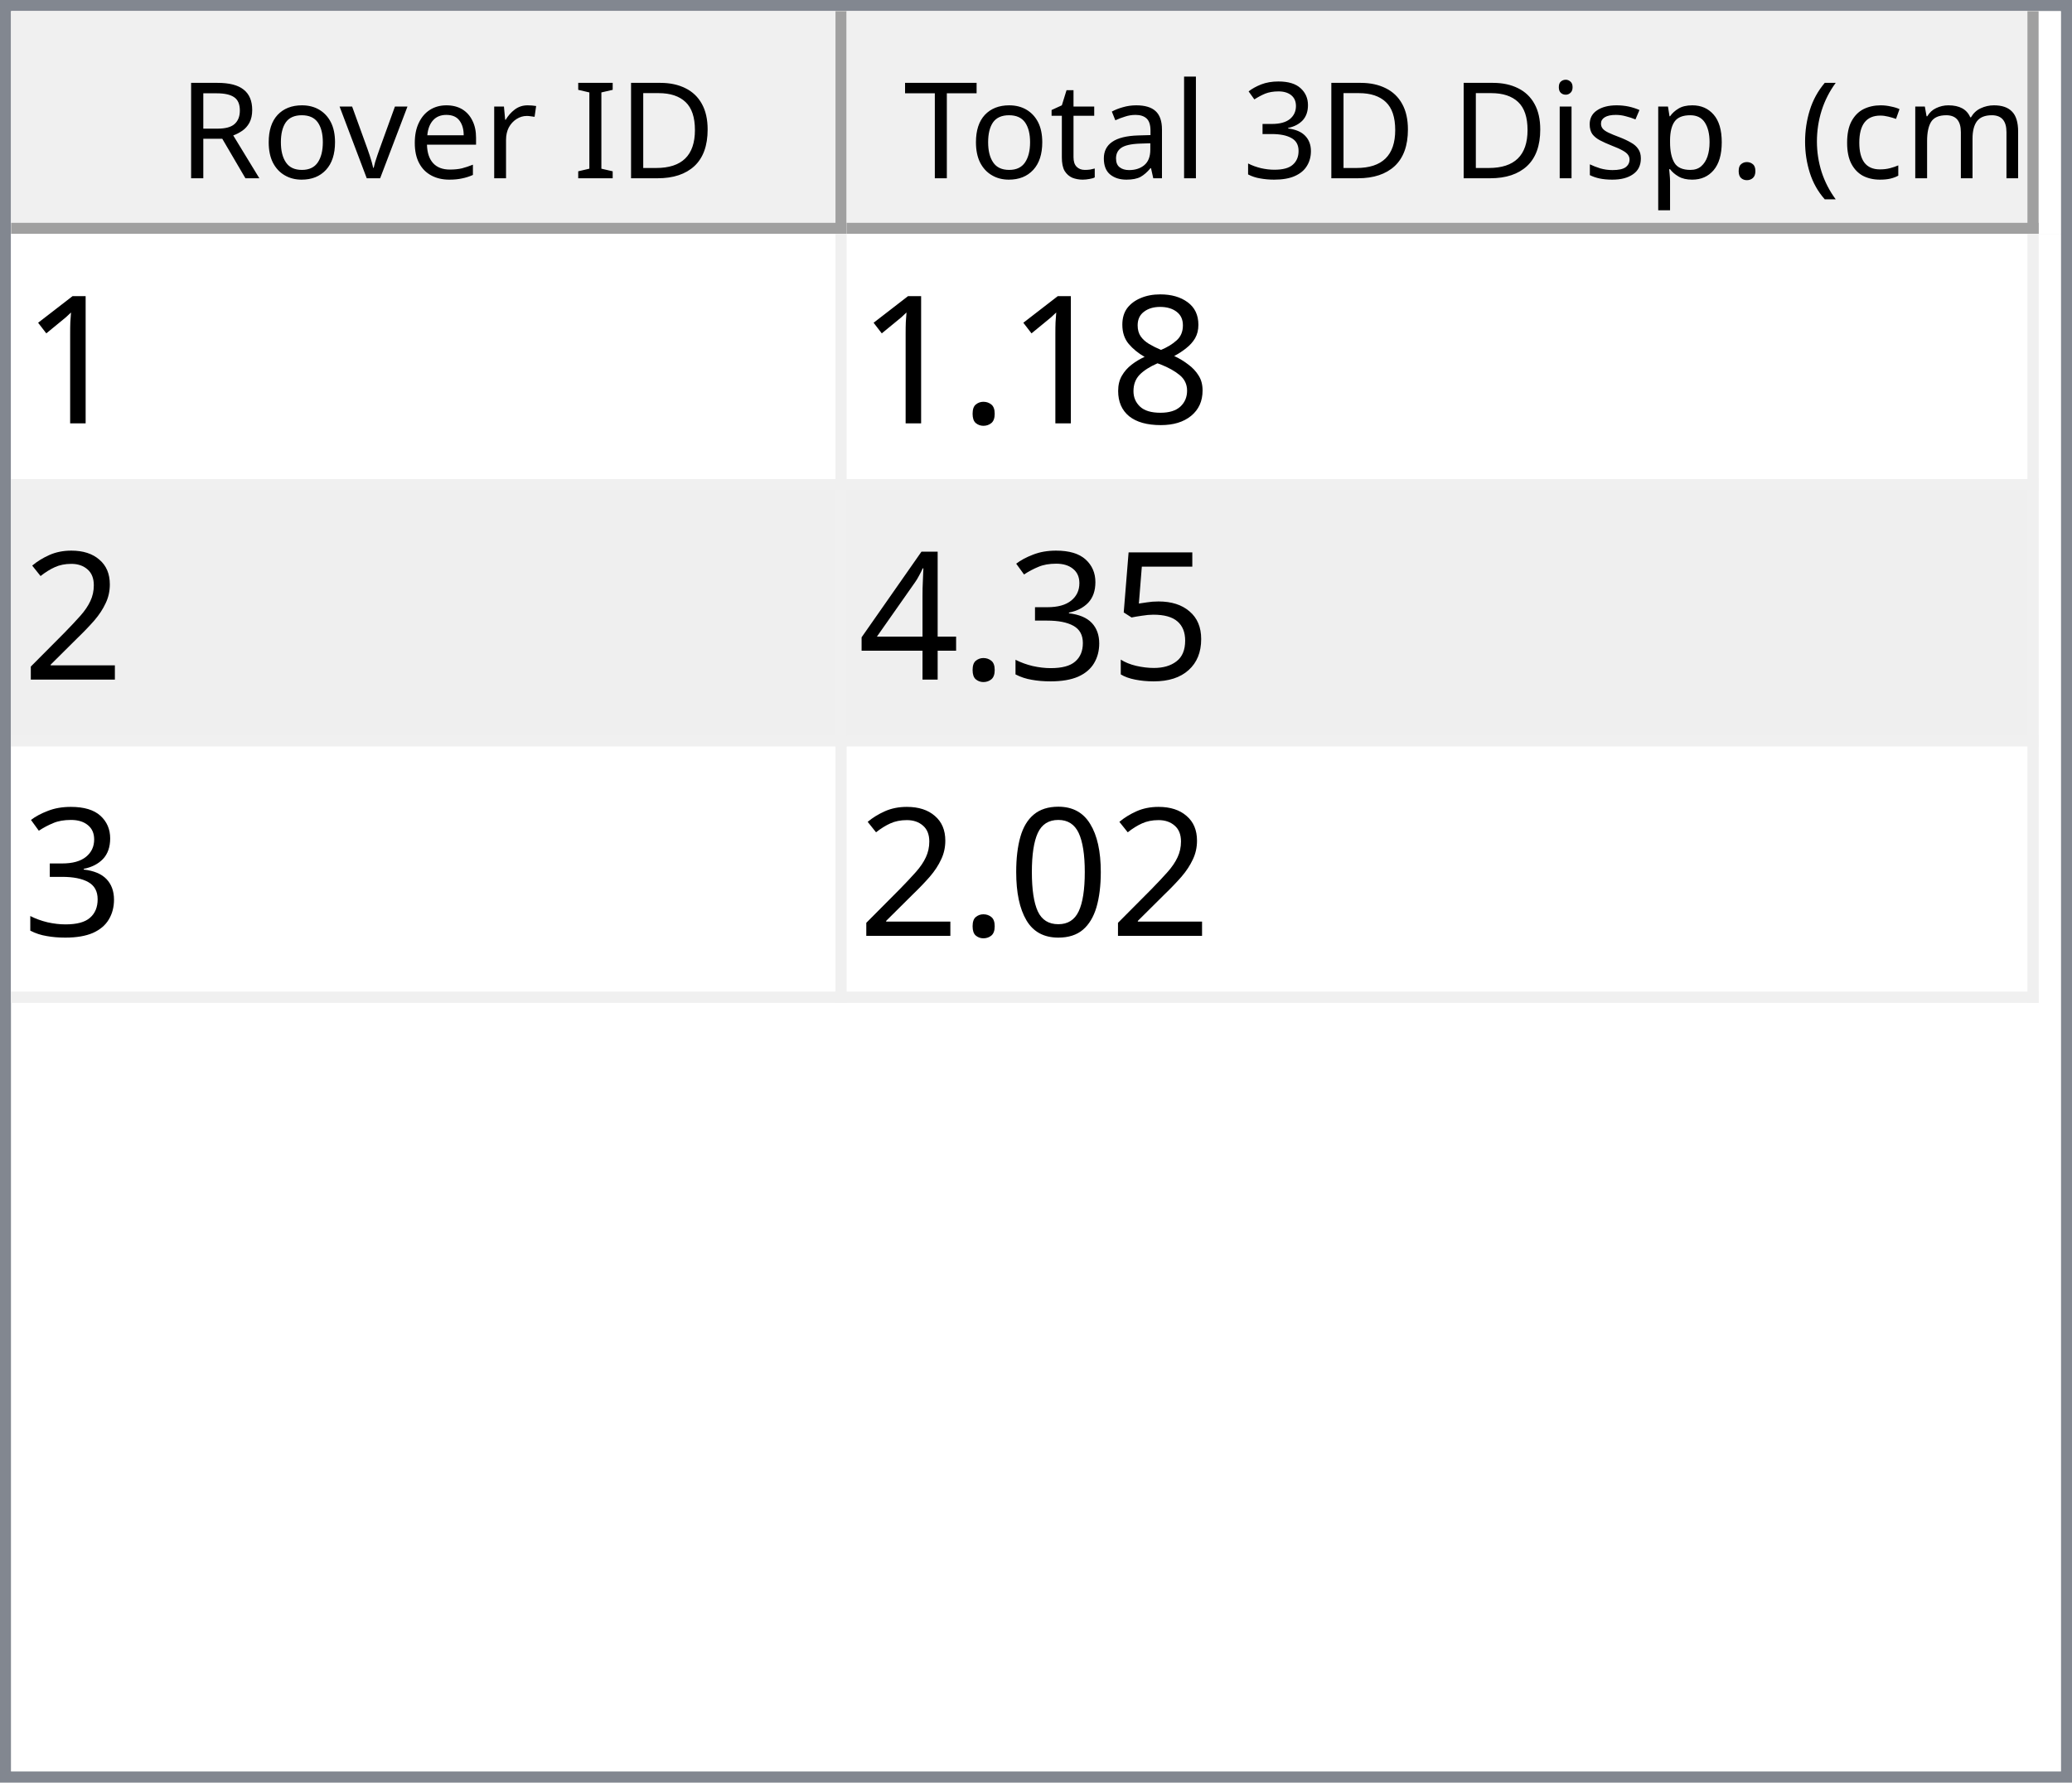
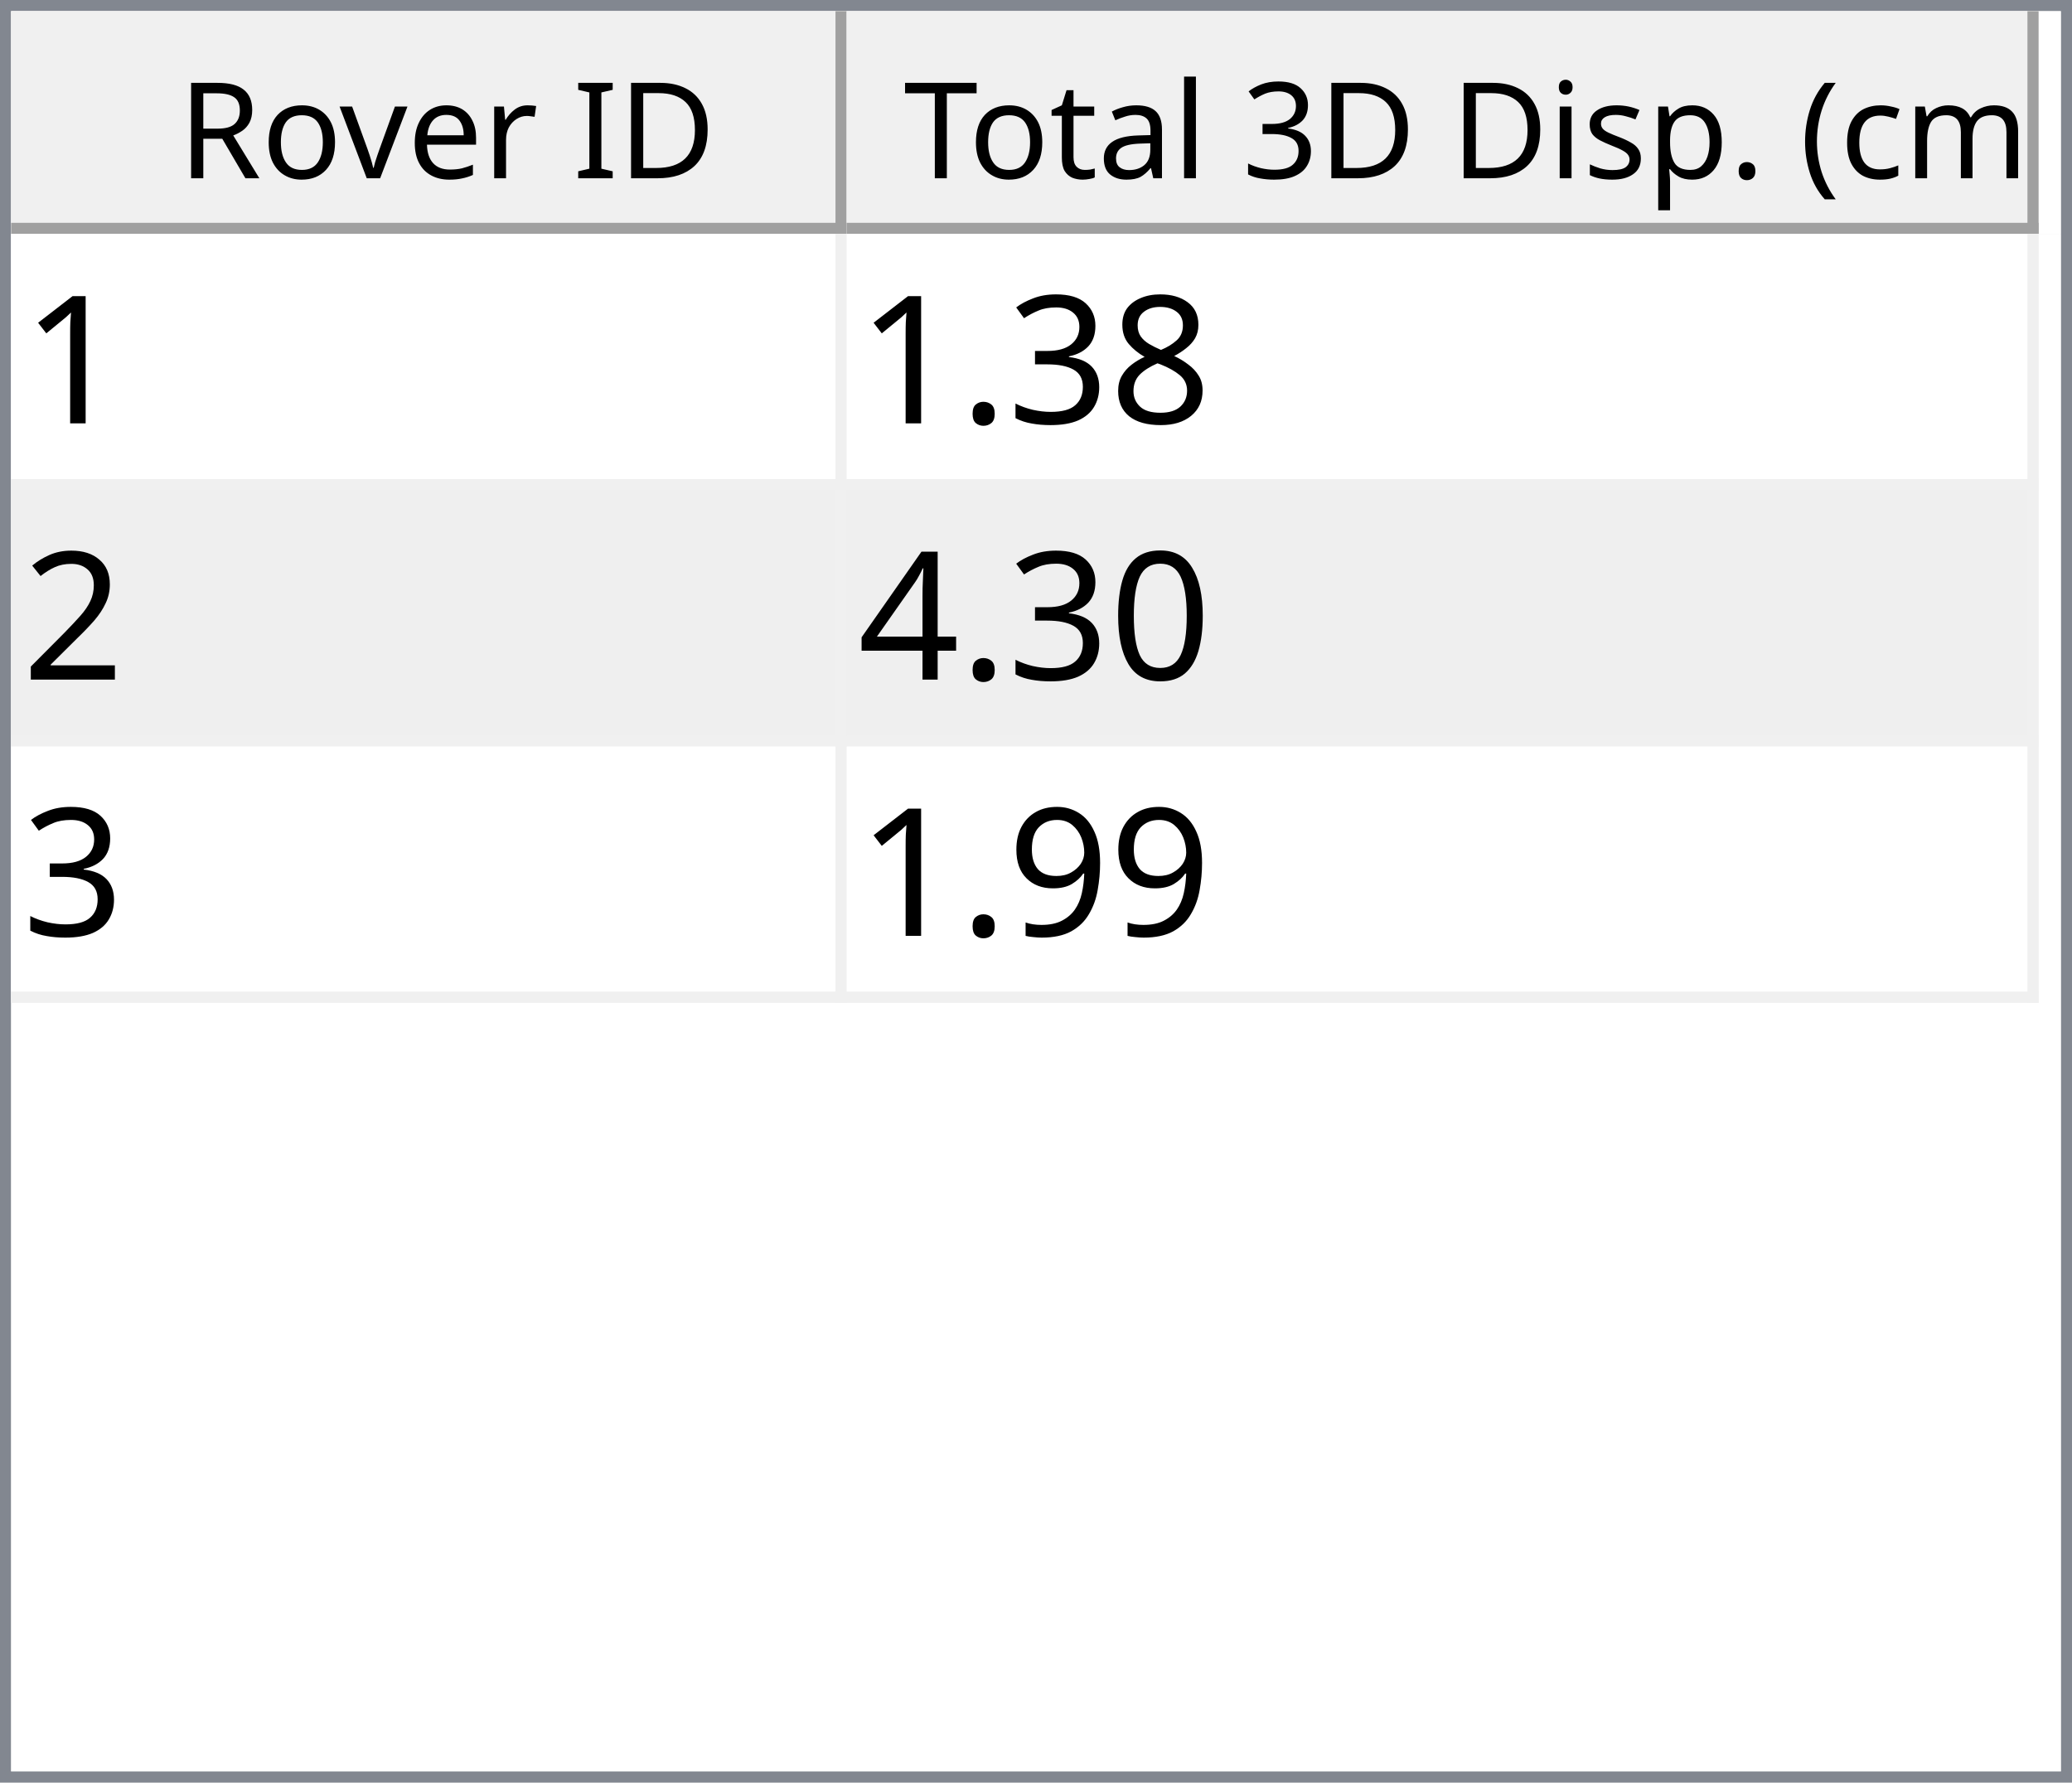
<svg xmlns="http://www.w3.org/2000/svg" style="fill-opacity:1; color-rendering:auto; color-interpolation:auto; text-rendering:auto; stroke:black; stroke-linecap:square; stroke-miterlimit:10; shape-rendering:auto; stroke-opacity:1; fill:black; stroke-dasharray:none; font-weight:normal; stroke-width:1; font-family:'Dialog'; font-style:normal; stroke-linejoin:miter; font-size:12px; stroke-dashoffset:0; image-rendering:auto;" width="186" height="160">
  <defs id="genericDefs" />
  <g>
    <defs id="defs1">
      <clipPath clipPathUnits="userSpaceOnUse" id="clipPath1">
        <path d="M0 0 L186 0 L186 160 L0 160 L0 0 Z" />
      </clipPath>
      <clipPath clipPathUnits="userSpaceOnUse" id="clipPath2">
        <path d="M0 0 L0 160 L186 160 L186 0 Z" />
      </clipPath>
      <clipPath clipPathUnits="userSpaceOnUse" id="clipPath3">
        <path d="M0 0 L0 20 L184 20 L184 0 Z" />
      </clipPath>
      <clipPath clipPathUnits="userSpaceOnUse" id="clipPath4">
        <path d="M0 0 L0 20 L75 20 L75 0 Z" />
      </clipPath>
      <clipPath clipPathUnits="userSpaceOnUse" id="clipPath5">
        <path d="M1 1 L1 19 L74 19 L74 1 Z" />
      </clipPath>
      <clipPath clipPathUnits="userSpaceOnUse" id="clipPath6">
        <path d="M0 0 L0 18 L73 18 L73 0 Z" />
      </clipPath>
      <clipPath clipPathUnits="userSpaceOnUse" id="clipPath7">
        <path d="M-0.5 -0.5 L-0.5 19.5 L74.5 19.5 L74.5 -0.5 Z" />
      </clipPath>
      <clipPath clipPathUnits="userSpaceOnUse" id="clipPath8">
        <path d="M0 0 L0 20 L107 20 L107 0 Z" />
      </clipPath>
      <clipPath clipPathUnits="userSpaceOnUse" id="clipPath9">
        <path d="M1 1 L1 19 L106 19 L106 1 Z" />
      </clipPath>
      <clipPath clipPathUnits="userSpaceOnUse" id="clipPath10">
        <path d="M0 0 L0 18 L105 18 L105 0 Z" />
      </clipPath>
      <clipPath clipPathUnits="userSpaceOnUse" id="clipPath11">
        <path d="M-0.5 -0.5 L-0.5 19.5 L106.5 19.5 L106.5 -0.5 Z" />
      </clipPath>
      <clipPath clipPathUnits="userSpaceOnUse" id="clipPath12">
        <path d="M0 0 L0 138 L184 138 L184 0 Z" />
      </clipPath>
      <clipPath clipPathUnits="userSpaceOnUse" id="clipPath13">
        <path d="M0 0 L0 69 L182 69 L182 0 Z" />
      </clipPath>
      <clipPath clipPathUnits="userSpaceOnUse" id="clipPath14">
        <path d="M-0.5 -0.5 L-0.5 68.5 L181.5 68.5 L181.5 -0.5 Z" />
      </clipPath>
      <clipPath clipPathUnits="userSpaceOnUse" id="clipPath15">
        <path d="M0 0 L0 22 L74 22 L74 0 Z" />
      </clipPath>
      <clipPath clipPathUnits="userSpaceOnUse" id="clipPath16">
        <path d="M0 0 L0 22 L106 22 L106 0 Z" />
      </clipPath>
      <font horiz-adv-x="64.551" id="font1">
        <font-face ascent="107.91" descent="25.098" units-per-em="100" style="font-style:normal; font-family:Segoe UI; font-weight:normal;" />
        <missing-glyph horiz-adv-x="64.551" d="M8.109 0 L8.109 68.266 L56.453 68.266 L56.453 0 L8.109 0 ZM15.328 7.234 L49.219 7.234 L49.219 61.031 L15.328 61.031 L15.328 7.234 Z" />
        <glyph unicode="D" horiz-adv-x="70.117" d="M9.188 0 L9.188 70.016 L28.516 70.016 Q65.531 70.016 65.531 35.891 Q65.531 19.672 55.25 9.836 Q44.969 0 27.734 0 L9.188 0 ZM17.391 62.594 L17.391 7.422 L27.828 7.422 Q41.609 7.422 49.273 14.797 Q56.938 22.172 56.938 35.688 Q56.938 62.594 28.328 62.594 L17.391 62.594 Z" />
        <glyph unicode="I" horiz-adv-x="26.611" d="M17.391 0 L9.188 0 L9.188 70.016 L17.391 70.016 L17.391 0 Z" />
        <glyph unicode=" " horiz-adv-x="27.393" d="" />
        <glyph unicode="r" horiz-adv-x="34.766" d="M34.188 41.891 Q32.078 43.5 28.125 43.5 Q23 43.5 19.555 38.672 Q16.109 33.844 16.109 25.484 L16.109 0 L8.109 0 L8.109 50 L16.109 50 L16.109 39.703 L16.312 39.703 Q18.016 44.969 21.531 47.922 Q25.047 50.875 29.391 50.875 Q32.516 50.875 34.188 50.203 L34.188 41.891 Z" />
        <glyph unicode="e" horiz-adv-x="52.295" d="M48.297 23 L12.984 23 Q13.188 14.656 17.484 10.109 Q21.781 5.562 29.297 5.562 Q37.75 5.562 44.828 11.141 L44.828 3.609 Q38.234 -1.172 27.391 -1.172 Q16.797 -1.172 10.742 5.641 Q4.688 12.453 4.688 24.812 Q4.688 36.469 11.305 43.82 Q17.922 51.172 27.734 51.172 Q37.547 51.172 42.922 44.828 Q48.297 38.484 48.297 27.203 L48.297 23 ZM40.094 29.781 Q40.047 36.719 36.75 40.578 Q33.453 44.438 27.594 44.438 Q21.922 44.438 17.969 40.383 Q14.016 36.328 13.094 29.781 L40.094 29.781 Z" />
        <glyph unicode="v" horiz-adv-x="47.9" d="M47.406 50 L27.484 0 L19.625 0 L0.688 50 L9.469 50 L22.172 13.672 Q23.578 9.672 23.922 6.688 L24.125 6.688 Q24.609 10.453 25.688 13.484 L38.969 50 L47.406 50 Z" />
        <glyph unicode="o" horiz-adv-x="58.594" d="M29 -1.172 Q17.922 -1.172 11.305 5.836 Q4.688 12.844 4.688 24.422 Q4.688 37.016 11.57 44.094 Q18.453 51.172 30.172 51.172 Q41.359 51.172 47.633 44.289 Q53.906 37.406 53.906 25.203 Q53.906 13.234 47.141 6.031 Q40.375 -1.172 29 -1.172 ZM29.594 44.438 Q21.875 44.438 17.383 39.188 Q12.891 33.938 12.891 24.703 Q12.891 15.828 17.43 10.695 Q21.969 5.562 29.594 5.562 Q37.359 5.562 41.531 10.594 Q45.703 15.625 45.703 24.906 Q45.703 34.281 41.531 39.359 Q37.359 44.438 29.594 44.438 Z" />
        <glyph unicode="R" horiz-adv-x="59.814" d="M59.375 0 L49.609 0 L37.891 19.625 Q36.281 22.359 34.766 24.289 Q33.25 26.219 31.664 27.438 Q30.078 28.656 28.25 29.219 Q26.422 29.781 24.125 29.781 L17.391 29.781 L17.391 0 L9.188 0 L9.188 70.016 L30.078 70.016 Q34.672 70.016 38.555 68.867 Q42.438 67.719 45.289 65.375 Q48.141 63.031 49.758 59.547 Q51.375 56.062 51.375 51.375 Q51.375 47.703 50.273 44.656 Q49.172 41.609 47.148 39.211 Q45.125 36.812 42.266 35.133 Q39.406 33.453 35.844 32.516 L35.844 32.328 Q37.594 31.547 38.891 30.547 Q40.188 29.547 41.359 28.18 Q42.531 26.812 43.68 25.078 Q44.828 23.344 46.234 21.047 L59.375 0 ZM17.391 62.594 L17.391 37.203 L28.516 37.203 Q31.594 37.203 34.203 38.133 Q36.812 39.062 38.719 40.797 Q40.625 42.531 41.703 45.047 Q42.781 47.562 42.781 50.688 Q42.781 56.297 39.141 59.445 Q35.5 62.594 28.609 62.594 L17.391 62.594 Z" />
        <glyph unicode=")" horiz-adv-x="30.176" d="M8.297 -15.922 L1.172 -15.922 Q16.406 2.344 16.406 26.812 Q16.406 51.469 1.078 70.016 L8.297 70.016 Q23.531 52.156 23.531 26.703 Q23.531 1.375 8.297 -15.922 Z" />
        <glyph unicode="m" horiz-adv-x="86.133" d="M79.109 0 L71.094 0 L71.094 28.719 Q71.094 37.016 68.531 40.727 Q65.969 44.438 59.906 44.438 Q54.781 44.438 51.195 39.75 Q47.609 35.062 47.609 28.516 L47.609 0 L39.594 0 L39.594 29.688 Q39.594 44.438 28.219 44.438 Q22.953 44.438 19.531 40.016 Q16.109 35.594 16.109 28.516 L16.109 0 L8.109 0 L8.109 50 L16.109 50 L16.109 42.094 L16.312 42.094 Q21.625 51.172 31.844 51.172 Q36.969 51.172 40.773 48.312 Q44.578 45.453 46 40.828 Q51.562 51.172 62.594 51.172 Q79.109 51.172 79.109 30.812 L79.109 0 Z" />
        <glyph unicode="c" horiz-adv-x="46.191" d="M42.188 2.297 Q36.422 -1.172 28.516 -1.172 Q17.828 -1.172 11.258 5.789 Q4.688 12.75 4.688 23.828 Q4.688 36.188 11.766 43.68 Q18.844 51.172 30.672 51.172 Q37.25 51.172 42.281 48.734 L42.281 40.531 Q36.719 44.438 30.375 44.438 Q22.703 44.438 17.797 38.945 Q12.891 33.453 12.891 24.516 Q12.891 15.719 17.508 10.641 Q22.125 5.562 29.891 5.562 Q36.422 5.562 42.188 9.906 L42.188 2.297 Z" />
        <glyph unicode="(" horiz-adv-x="30.176" d="M29.109 -15.922 L21.969 -15.922 Q6.844 1.375 6.844 26.703 Q6.844 52.156 21.969 70.016 L29.203 70.016 Q13.875 51.469 13.875 26.812 Q13.875 2.344 29.109 -15.922 Z" />
        <glyph unicode="." horiz-adv-x="21.68" d="M10.891 -1.078 Q8.641 -1.078 7.055 0.539 Q5.469 2.156 5.469 4.391 Q5.469 6.641 7.055 8.273 Q8.641 9.906 10.891 9.906 Q13.188 9.906 14.797 8.273 Q16.406 6.641 16.406 4.391 Q16.406 2.156 14.797 0.539 Q13.188 -1.078 10.891 -1.078 Z" />
        <glyph unicode="p" horiz-adv-x="58.789" d="M16.312 7.234 L16.109 7.234 L16.109 -23 L8.109 -23 L8.109 50 L16.109 50 L16.109 41.219 L16.312 41.219 Q22.219 51.172 33.594 51.172 Q43.266 51.172 48.688 44.461 Q54.109 37.75 54.109 26.469 Q54.109 13.922 48 6.375 Q41.891 -1.172 31.297 -1.172 Q21.578 -1.172 16.312 7.234 ZM16.109 27.391 L16.109 20.406 Q16.109 14.203 20.141 9.883 Q24.172 5.562 30.375 5.562 Q37.641 5.562 41.773 11.133 Q45.906 16.703 45.906 26.609 Q45.906 34.969 42.047 39.703 Q38.188 44.438 31.594 44.438 Q24.609 44.438 20.359 39.578 Q16.109 34.719 16.109 27.391 Z" />
        <glyph unicode="s" horiz-adv-x="42.432" d="M5.078 1.812 L5.078 10.406 Q11.625 5.562 19.484 5.562 Q30.031 5.562 30.031 12.594 Q30.031 14.594 29.125 15.992 Q28.219 17.391 26.68 18.461 Q25.141 19.531 23.07 20.383 Q21 21.234 18.609 22.172 Q15.281 23.484 12.766 24.828 Q10.25 26.172 8.57 27.859 Q6.891 29.547 6.031 31.695 Q5.172 33.844 5.172 36.719 Q5.172 40.234 6.789 42.945 Q8.406 45.656 11.086 47.484 Q13.766 49.312 17.211 50.242 Q20.656 51.172 24.312 51.172 Q30.812 51.172 35.938 48.922 L35.938 40.828 Q30.422 44.438 23.25 44.438 Q21 44.438 19.195 43.922 Q17.391 43.406 16.094 42.477 Q14.797 41.547 14.086 40.258 Q13.375 38.969 13.375 37.406 Q13.375 35.453 14.086 34.133 Q14.797 32.812 16.164 31.789 Q17.531 30.766 19.484 29.938 Q21.438 29.109 23.922 28.125 Q27.25 26.859 29.883 25.516 Q32.516 24.172 34.375 22.484 Q36.234 20.797 37.234 18.602 Q38.234 16.406 38.234 13.375 Q38.234 9.672 36.602 6.938 Q34.969 4.203 32.234 2.398 Q29.5 0.594 25.93 -0.289 Q22.359 -1.172 18.453 -1.172 Q10.75 -1.172 5.078 1.812 Z" />
        <glyph unicode="i" horiz-adv-x="24.219" d="M12.203 62.703 Q10.062 62.703 8.547 64.164 Q7.031 65.625 7.031 67.875 Q7.031 70.125 8.547 71.609 Q10.062 73.094 12.203 73.094 Q14.406 73.094 15.945 71.609 Q17.484 70.125 17.484 67.875 Q17.484 65.719 15.945 64.211 Q14.406 62.703 12.203 62.703 ZM16.109 0 L8.109 0 L8.109 50 L16.109 50 L16.109 0 Z" />
        <glyph unicode="3" horiz-adv-x="53.906" d="M46.531 19.828 Q46.531 15.094 44.75 11.211 Q42.969 7.328 39.719 4.57 Q36.469 1.812 31.93 0.297 Q27.391 -1.219 21.922 -1.219 Q11.922 -1.219 6 2.594 L6 11.188 Q13.094 5.609 22.219 5.609 Q25.875 5.609 28.828 6.539 Q31.781 7.469 33.906 9.227 Q36.031 10.984 37.18 13.477 Q38.328 15.969 38.328 19.094 Q38.328 32.812 18.797 32.812 L12.984 32.812 L12.984 39.594 L18.5 39.594 Q35.797 39.594 35.797 52.484 Q35.797 64.406 22.609 64.406 Q15.188 64.406 8.688 59.422 L8.688 67.188 Q15.375 71.188 24.609 71.188 Q29 71.188 32.57 69.969 Q36.141 68.75 38.68 66.555 Q41.219 64.359 42.609 61.281 Q44 58.203 44 54.5 Q44 40.672 30.031 36.719 L30.031 36.531 Q33.594 36.141 36.625 34.797 Q39.656 33.453 41.852 31.305 Q44.047 29.156 45.289 26.25 Q46.531 23.344 46.531 19.828 Z" />
        <glyph unicode="l" horiz-adv-x="24.219" d="M16.109 0 L8.109 0 L8.109 74.031 L16.109 74.031 L16.109 0 Z" />
        <glyph unicode="a" horiz-adv-x="50.879" d="M43.891 0 L35.891 0 L35.891 7.812 L35.688 7.812 Q30.469 -1.172 20.312 -1.172 Q12.844 -1.172 8.617 2.781 Q4.391 6.734 4.391 13.281 Q4.391 27.297 20.906 29.594 L35.891 31.688 Q35.891 44.438 25.594 44.438 Q16.547 44.438 9.281 38.281 L9.281 46.484 Q16.656 51.172 26.266 51.172 Q43.891 51.172 43.891 32.516 L43.891 0 ZM35.891 25.297 L23.828 23.641 Q18.266 22.859 15.43 20.875 Q12.594 18.891 12.594 13.875 Q12.594 10.203 15.211 7.883 Q17.828 5.562 22.172 5.562 Q28.125 5.562 32.008 9.742 Q35.891 13.922 35.891 20.312 L35.891 25.297 Z" />
        <glyph unicode="t" horiz-adv-x="33.887" d="M31.297 0.484 Q28.469 -1.078 23.828 -1.078 Q10.688 -1.078 10.688 13.578 L10.688 43.172 L2.094 43.172 L2.094 50 L10.688 50 L10.688 62.203 L18.703 64.797 L18.703 50 L31.297 50 L31.297 43.172 L18.703 43.172 L18.703 14.984 Q18.703 9.969 20.414 7.82 Q22.125 5.672 26.078 5.672 Q29.109 5.672 31.297 7.328 L31.297 0.484 Z" />
        <glyph unicode="T" horiz-adv-x="52.393" d="M50.594 62.594 L30.375 62.594 L30.375 0 L22.172 0 L22.172 62.594 L2 62.594 L2 70.016 L50.594 70.016 L50.594 62.594 Z" />
      </font>
      <font horiz-adv-x="75.0" id="font2">
        <font-face ascent="100.537" descent="21.973" units-per-em="100" style="font-style:normal; font-family:sans-serif; font-weight:normal;" />
        <missing-glyph horiz-adv-x="75.0" d="M12.5 0 L12.5 62.5 L62.5 62.5 L62.5 0 L12.5 0 ZM14.062 1.562 L60.938 1.562 L60.938 60.938 L14.062 60.938 L14.062 1.562 Z" />
        <glyph unicode="1" horiz-adv-x="55.615" d="M37.25 0 L28.469 0 L28.469 56 Q25.297 52.984 20.141 49.953 Q14.984 46.922 10.891 45.406 L10.891 53.906 Q18.266 57.375 23.781 62.305 Q29.297 67.234 31.594 71.875 L37.25 71.875 L37.25 0 Z" />
        <glyph unicode="8" horiz-adv-x="55.615" d="M17.672 38.812 Q12.203 40.828 9.57 44.539 Q6.938 48.25 6.938 53.422 Q6.938 61.234 12.555 66.555 Q18.172 71.875 27.484 71.875 Q36.859 71.875 42.578 66.43 Q48.297 60.984 48.297 53.172 Q48.297 48.188 45.68 44.508 Q43.062 40.828 37.75 38.812 Q44.344 36.672 47.781 31.883 Q51.219 27.094 51.219 20.453 Q51.219 11.281 44.727 5.031 Q38.234 -1.219 27.641 -1.219 Q17.047 -1.219 10.547 5.055 Q4.047 11.328 4.047 20.703 Q4.047 27.688 7.594 32.398 Q11.141 37.109 17.672 38.812 ZM15.922 53.719 Q15.922 48.641 19.195 45.414 Q22.469 42.188 27.688 42.188 Q32.766 42.188 36.016 45.383 Q39.266 48.578 39.266 53.219 Q39.266 58.062 35.914 61.359 Q32.562 64.656 27.594 64.656 Q22.562 64.656 19.242 61.43 Q15.922 58.203 15.922 53.719 ZM13.094 20.656 Q13.094 16.891 14.875 13.375 Q16.656 9.859 20.172 7.93 Q23.688 6 27.734 6 Q34.031 6 38.133 10.055 Q42.234 14.109 42.234 20.359 Q42.234 26.703 38.016 30.859 Q33.797 35.016 27.438 35.016 Q21.234 35.016 17.164 30.914 Q13.094 26.812 13.094 20.656 Z" />
+         <glyph unicode="3" horiz-adv-x="55.615" d="M4.203 18.891 L12.984 20.062 Q14.5 12.594 18.141 9.297 Q21.781 6 27 6 Q33.203 6 37.477 10.297 Q41.75 14.594 41.75 20.953 Q41.75 27 37.797 30.93 Q33.844 34.859 27.734 34.859 Q25.25 34.859 21.531 33.891 L22.516 41.609 Q23.391 41.5 23.922 41.5 Q29.547 41.5 34.039 44.43 Q38.531 47.359 38.531 53.469 Q38.531 58.297 35.258 61.477 Q31.984 64.656 26.812 64.656 Q21.688 64.656 18.266 61.43 Q14.844 58.203 13.875 51.766 L5.078 53.328 Q6.688 62.156 12.398 67.016 Q18.109 71.875 26.609 71.875 Q32.469 71.875 37.398 69.359 Q42.328 66.844 44.945 62.5 Q47.562 58.156 47.562 53.266 Q47.562 48.641 45.07 44.828 Q42.578 41.016 37.703 38.766 Q44.047 37.312 47.562 32.695 Q51.078 28.078 51.078 21.141 Q51.078 11.766 44.242 5.25 Q37.406 -1.266 26.953 -1.266 Q17.531 -1.266 11.305 4.352 Q5.078 9.969 4.203 18.891 Z" />
        <glyph unicode="." horiz-adv-x="27.783" d="M9.078 0 L9.078 10.016 L19.094 10.016 L19.094 0 L9.078 0 Z" />
        <glyph unicode="2" horiz-adv-x="55.615" d="M50.344 8.453 L50.344 0 L3.031 0 Q2.938 3.172 4.047 6.109 Q5.859 10.938 9.836 15.625 Q13.812 20.312 21.344 26.469 Q33.016 36.031 37.117 41.625 Q41.219 47.219 41.219 52.203 Q41.219 57.422 37.477 61.008 Q33.734 64.594 27.734 64.594 Q21.391 64.594 17.578 60.789 Q13.766 56.984 13.719 50.25 L4.688 51.172 Q5.609 61.281 11.664 66.578 Q17.719 71.875 27.938 71.875 Q38.234 71.875 44.242 66.164 Q50.25 60.453 50.25 52 Q50.25 47.703 48.492 43.555 Q46.734 39.406 42.656 34.812 Q38.578 30.219 29.109 22.219 Q21.188 15.578 18.945 13.211 Q16.703 10.844 15.234 8.453 L50.344 8.453 Z" />
-         <glyph unicode="5" horiz-adv-x="55.615" d="M4.156 18.75 L13.375 19.531 Q14.406 12.797 18.141 9.398 Q21.875 6 27.156 6 Q33.5 6 37.891 10.789 Q42.281 15.578 42.281 23.484 Q42.281 31 38.062 35.352 Q33.844 39.703 27 39.703 Q22.75 39.703 19.336 37.773 Q15.922 35.844 13.969 32.766 L5.719 33.844 L12.641 70.609 L48.25 70.609 L48.25 62.203 L19.672 62.203 L15.828 42.969 Q22.266 47.469 29.344 47.469 Q38.719 47.469 45.164 40.969 Q51.609 34.469 51.609 24.266 Q51.609 14.547 45.953 7.469 Q39.062 -1.219 27.156 -1.219 Q17.391 -1.219 11.211 4.25 Q5.031 9.719 4.156 18.75 Z" />
-         <glyph unicode="3" horiz-adv-x="55.615" d="M4.203 18.891 L12.984 20.062 Q14.5 12.594 18.141 9.297 Q21.781 6 27 6 Q33.203 6 37.477 10.297 Q41.75 14.594 41.75 20.953 Q41.75 27 37.797 30.93 Q33.844 34.859 27.734 34.859 Q25.25 34.859 21.531 33.891 L22.516 41.609 Q23.391 41.5 23.922 41.5 Q29.547 41.5 34.039 44.43 Q38.531 47.359 38.531 53.469 Q38.531 58.297 35.258 61.477 Q31.984 64.656 26.812 64.656 Q21.688 64.656 18.266 61.43 Q14.844 58.203 13.875 51.766 L5.078 53.328 Q6.688 62.156 12.398 67.016 Q18.109 71.875 26.609 71.875 Q32.469 71.875 37.398 69.359 Q42.328 66.844 44.945 62.5 Q47.562 58.156 47.562 53.266 Q47.562 48.641 45.07 44.828 Q42.578 41.016 37.703 38.766 Q44.047 37.312 47.562 32.695 Q51.078 28.078 51.078 21.141 Q51.078 11.766 44.242 5.25 Q37.406 -1.266 26.953 -1.266 Q17.531 -1.266 11.305 4.352 Q5.078 9.969 4.203 18.891 Z" />
+         <glyph unicode="0" horiz-adv-x="55.615" d="M4.156 35.297 Q4.156 48 6.766 55.742 Q9.375 63.484 14.523 67.68 Q19.672 71.875 27.484 71.875 Q33.25 71.875 37.594 69.555 Q41.938 67.234 44.773 62.867 Q47.609 58.5 49.219 52.227 Q50.828 45.953 50.828 35.297 Q50.828 22.703 48.242 14.969 Q45.656 7.234 40.508 3.008 Q35.359 -1.219 27.484 -1.219 Q17.141 -1.219 11.234 6.203 Q4.156 15.141 4.156 35.297 ZM13.188 35.297 Q13.188 17.672 17.312 11.836 Q21.438 6 27.484 6 Q33.547 6 37.672 11.859 Q41.797 17.719 41.797 35.297 Q41.797 52.984 37.672 58.789 Q33.547 64.594 27.391 64.594 Q21.344 64.594 17.719 59.469 Q13.188 52.938 13.188 35.297 Z" />
        <glyph unicode="4" horiz-adv-x="55.615" d="M32.328 0 L32.328 17.141 L1.266 17.141 L1.266 25.203 L33.938 71.578 L41.109 71.578 L41.109 25.203 L50.781 25.203 L50.781 17.141 L41.109 17.141 L41.109 0 L32.328 0 ZM32.328 25.203 L32.328 57.469 L9.906 25.203 L32.328 25.203 Z" />
-         <glyph unicode="0" horiz-adv-x="55.615" d="M4.156 35.297 Q4.156 48 6.766 55.742 Q9.375 63.484 14.523 67.68 Q19.672 71.875 27.484 71.875 Q33.25 71.875 37.594 69.555 Q41.938 67.234 44.773 62.867 Q47.609 58.5 49.219 52.227 Q50.828 45.953 50.828 35.297 Q50.828 22.703 48.242 14.969 Q45.656 7.234 40.508 3.008 Q35.359 -1.219 27.484 -1.219 Q17.141 -1.219 11.234 6.203 Q4.156 15.141 4.156 35.297 ZM13.188 35.297 Q13.188 17.672 17.312 11.836 Q21.438 6 27.484 6 Q33.547 6 37.672 11.859 Q41.797 17.719 41.797 35.297 Q41.797 52.984 37.672 58.789 Q33.547 64.594 27.391 64.594 Q21.344 64.594 17.719 59.469 Q13.188 52.938 13.188 35.297 Z" />
+         <glyph unicode="9" horiz-adv-x="55.615" d="M5.469 16.547 L13.922 17.328 Q14.984 11.375 18.016 8.688 Q21.047 6 25.781 6 Q29.828 6 32.883 7.859 Q35.938 9.719 37.891 12.82 Q39.844 15.922 41.164 21.195 Q42.484 26.469 42.484 31.938 Q42.484 32.516 42.438 33.688 Q39.797 29.5 35.234 26.883 Q30.672 24.266 25.344 24.266 Q16.453 24.266 10.305 30.711 Q4.156 37.156 4.156 47.703 Q4.156 58.594 10.578 65.234 Q17 71.875 26.656 71.875 Q33.641 71.875 39.43 68.117 Q45.219 64.359 48.219 57.398 Q51.219 50.438 51.219 37.25 Q51.219 23.531 48.242 15.406 Q45.266 7.281 39.383 3.031 Q33.5 -1.219 25.594 -1.219 Q17.188 -1.219 11.867 3.445 Q6.547 8.109 5.469 16.547 ZM41.453 48.141 Q41.453 55.719 37.43 60.156 Q33.406 64.594 27.734 64.594 Q21.875 64.594 17.531 59.812 Q13.188 55.031 13.188 47.406 Q13.188 40.578 17.312 36.305 Q21.438 32.031 27.484 32.031 Q33.594 32.031 37.523 36.305 Q41.453 40.578 41.453 48.141 Z" />
      </font>
    </defs>
    <g style="fill:white; stroke:white;">
      <rect x="0" y="0" width="186" style="clip-path:url(#clipPath1); stroke:none;" height="160" />
    </g>
    <g style="fill:white; text-rendering:optimizeSpeed; color-rendering:optimizeSpeed; image-rendering:optimizeSpeed; shape-rendering:crispEdges; stroke:white; color-interpolation:sRGB;">
      <rect x="0" width="186" height="160" y="0" style="stroke:none;" />
      <path style="stroke:none;" d="M0 160 L186 160 L186 0 L0 0 Z" />
    </g>
    <g style="fill:rgb(240,240,240); font-family:'Segoe UI'; stroke:rgb(240,240,240);">
      <rect x="0" y="0" width="186" style="clip-path:url(#clipPath2); stroke:none;" height="160" />
    </g>
    <g style="fill:rgb(130,135,144); font-family:'Segoe UI'; stroke:rgb(130,135,144);">
      <path d="M0 0 L186 0 L186 160 L0 160 L0 0 ZM1 1 L185 1 L185 159 L1 159 L1 1 Z" style="fill-rule:evenodd; clip-path:url(#clipPath2); stroke:none;" />
    </g>
    <g style="fill:white; font-family:'Segoe UI'; stroke:white;" transform="translate(1,1)">
      <rect x="0" y="0" width="184" style="clip-path:url(#clipPath3); stroke:none;" height="20" />
    </g>
    <g style="fill:rgb(240,240,240); font-family:'Segoe UI'; stroke:rgb(240,240,240);" transform="translate(1,1)">
      <rect x="0" y="0" width="75" style="clip-path:url(#clipPath4); stroke:none;" height="20" />
    </g>
    <g style="font-family:'Segoe UI';" transform="translate(2,2)">
      <text x="14" xml:space="preserve" y="14" style="clip-path:url(#clipPath6); stroke:none;">Rover ID</text>
    </g>
    <g style="fill:rgb(160,160,160); font-family:'Segoe UI'; stroke:rgb(160,160,160); stroke-linejoin:bevel;" transform="translate(1.5,1.5)">
      <line x1="74" x2="74" y1="0" style="fill:none; clip-path:url(#clipPath7);" y2="19" />
    </g>
    <g style="fill:rgb(160,160,160); font-family:'Segoe UI'; stroke:rgb(160,160,160); stroke-linejoin:bevel;" transform="matrix(1,0,0,1,1,1) translate(0.5,0.5)">
      <line x1="0" x2="74" y1="19" style="fill:none; clip-path:url(#clipPath7);" y2="19" />
    </g>
    <g style="fill:rgb(240,240,240); font-family:'Segoe UI'; stroke:rgb(240,240,240);" transform="translate(76,1)">
      <rect x="0" y="0" width="107" style="clip-path:url(#clipPath8); stroke:none;" height="20" />
    </g>
    <g style="font-family:'Segoe UI';" transform="translate(77,2)">
      <text x="1" xml:space="preserve" y="14" style="clip-path:url(#clipPath10); stroke:none;"> Total 3D Disp. (cm)</text>
    </g>
    <g style="fill:rgb(160,160,160); font-family:'Segoe UI'; stroke:rgb(160,160,160); stroke-linejoin:bevel;" transform="translate(76.5,1.5)">
      <line x1="106" x2="106" y1="0" style="fill:none; clip-path:url(#clipPath11);" y2="19" />
    </g>
    <g style="fill:rgb(160,160,160); font-family:'Segoe UI'; stroke:rgb(160,160,160); stroke-linejoin:bevel;" transform="matrix(1,0,0,1,76,1) translate(0.5,0.5)">
      <line x1="0" x2="106" y1="19" style="fill:none; clip-path:url(#clipPath11);" y2="19" />
    </g>
    <g style="fill:white; font-family:'Segoe UI'; stroke:white;" transform="translate(1,21)">
      <rect x="0" y="0" width="184" style="clip-path:url(#clipPath12); stroke:none;" height="138" />
    </g>
    <g style="fill:rgb(240,240,240); font-size:16px; font-family:sans-serif; stroke:rgb(240,240,240);" transform="translate(1,21)">
      <rect x="0" y="0" width="182" style="clip-path:url(#clipPath13); stroke:none;" height="69" />
      <line transform="translate(0.5,0.5)" x1="0" x2="181" y1="22" style="clip-path:url(#clipPath14); fill:none; stroke-linejoin:bevel;" y2="22" />
    </g>
    <g transform="matrix(1,0,0,1,1,21) translate(0.5,0.5)" style="fill:rgb(240,240,240); font-size:16px; font-family:sans-serif; stroke:rgb(240,240,240); stroke-linejoin:bevel;">
      <line x1="0" x2="181" y1="45" style="fill:none; clip-path:url(#clipPath14);" y2="45" />
    </g>
    <g transform="matrix(1,0,0,1,1,21) translate(0.5,0.5)" style="fill:rgb(240,240,240); font-size:16px; font-family:sans-serif; stroke:rgb(240,240,240); stroke-linejoin:bevel;">
      <line x1="0" x2="181" y1="68" style="fill:none; clip-path:url(#clipPath14);" y2="68" />
    </g>
    <g transform="matrix(1,0,0,1,1,21) translate(0.5,0.5)" style="fill:rgb(240,240,240); font-size:16px; font-family:sans-serif; stroke:rgb(240,240,240); stroke-linejoin:bevel;">
      <line x1="74" x2="74" y1="0" style="fill:none; clip-path:url(#clipPath14);" y2="68" />
    </g>
    <g transform="matrix(1,0,0,1,1,21) translate(0.5,0.5)" style="fill:rgb(240,240,240); font-size:16px; font-family:sans-serif; stroke:rgb(240,240,240); stroke-linejoin:bevel;">
      <line x1="181" x2="181" y1="0" style="fill:none; clip-path:url(#clipPath14);" y2="68" />
    </g>
    <g style="fill:white; font-size:16px; font-family:sans-serif; stroke:white;" transform="matrix(1,0,0,1,1,21)">
      <rect x="0" y="0" width="74" style="clip-path:url(#clipPath15); stroke:none;" height="22" />
      <text x="1" y="17" style="fill:black; clip-path:url(#clipPath15); stroke:none;" xml:space="preserve">1</text>
    </g>
    <g style="fill:white; font-size:16px; font-family:sans-serif; stroke:white;" transform="matrix(1,0,0,1,1,21) translate(75,0)">
      <rect x="0" y="0" width="106" style="clip-path:url(#clipPath16); stroke:none;" height="22" />
-       <text x="1" y="17" style="fill:black; clip-path:url(#clipPath16); stroke:none;" xml:space="preserve">1.18</text>
+       <text x="1" y="17" style="fill:black; clip-path:url(#clipPath16); stroke:none;" xml:space="preserve">1.38</text>
    </g>
    <g style="fill:rgb(239,239,239); font-size:16px; font-family:sans-serif; stroke:rgb(239,239,239);" transform="matrix(1,0,0,1,1,21) translate(0,23)">
      <rect x="0" y="0" width="74" style="clip-path:url(#clipPath15); stroke:none;" height="22" />
      <text x="1" y="17" style="fill:black; clip-path:url(#clipPath15); stroke:none;" xml:space="preserve">2</text>
    </g>
    <g style="fill:rgb(239,239,239); font-size:16px; font-family:sans-serif; stroke:rgb(239,239,239);" transform="matrix(1,0,0,1,1,21) translate(75,23)">
      <rect x="0" y="0" width="106" style="clip-path:url(#clipPath16); stroke:none;" height="22" />
-       <text x="1" y="17" style="fill:black; clip-path:url(#clipPath16); stroke:none;" xml:space="preserve">4.35</text>
+       <text x="1" y="17" style="fill:black; clip-path:url(#clipPath16); stroke:none;" xml:space="preserve">4.30</text>
    </g>
    <g style="fill:white; font-size:16px; font-family:sans-serif; stroke:white;" transform="matrix(1,0,0,1,1,21) translate(0,46)">
      <rect x="0" y="0" width="74" style="clip-path:url(#clipPath15); stroke:none;" height="22" />
      <text x="1" y="17" style="fill:black; clip-path:url(#clipPath15); stroke:none;" xml:space="preserve">3</text>
    </g>
    <g style="fill:white; font-size:16px; font-family:sans-serif; stroke:white;" transform="matrix(1,0,0,1,1,21) translate(75,46)">
      <rect x="0" y="0" width="106" style="clip-path:url(#clipPath16); stroke:none;" height="22" />
-       <text x="1" y="17" style="fill:black; clip-path:url(#clipPath16); stroke:none;" xml:space="preserve">2.02</text>
+       <text x="1" y="17" style="fill:black; clip-path:url(#clipPath16); stroke:none;" xml:space="preserve">1.99</text>
    </g>
  </g>
</svg>
